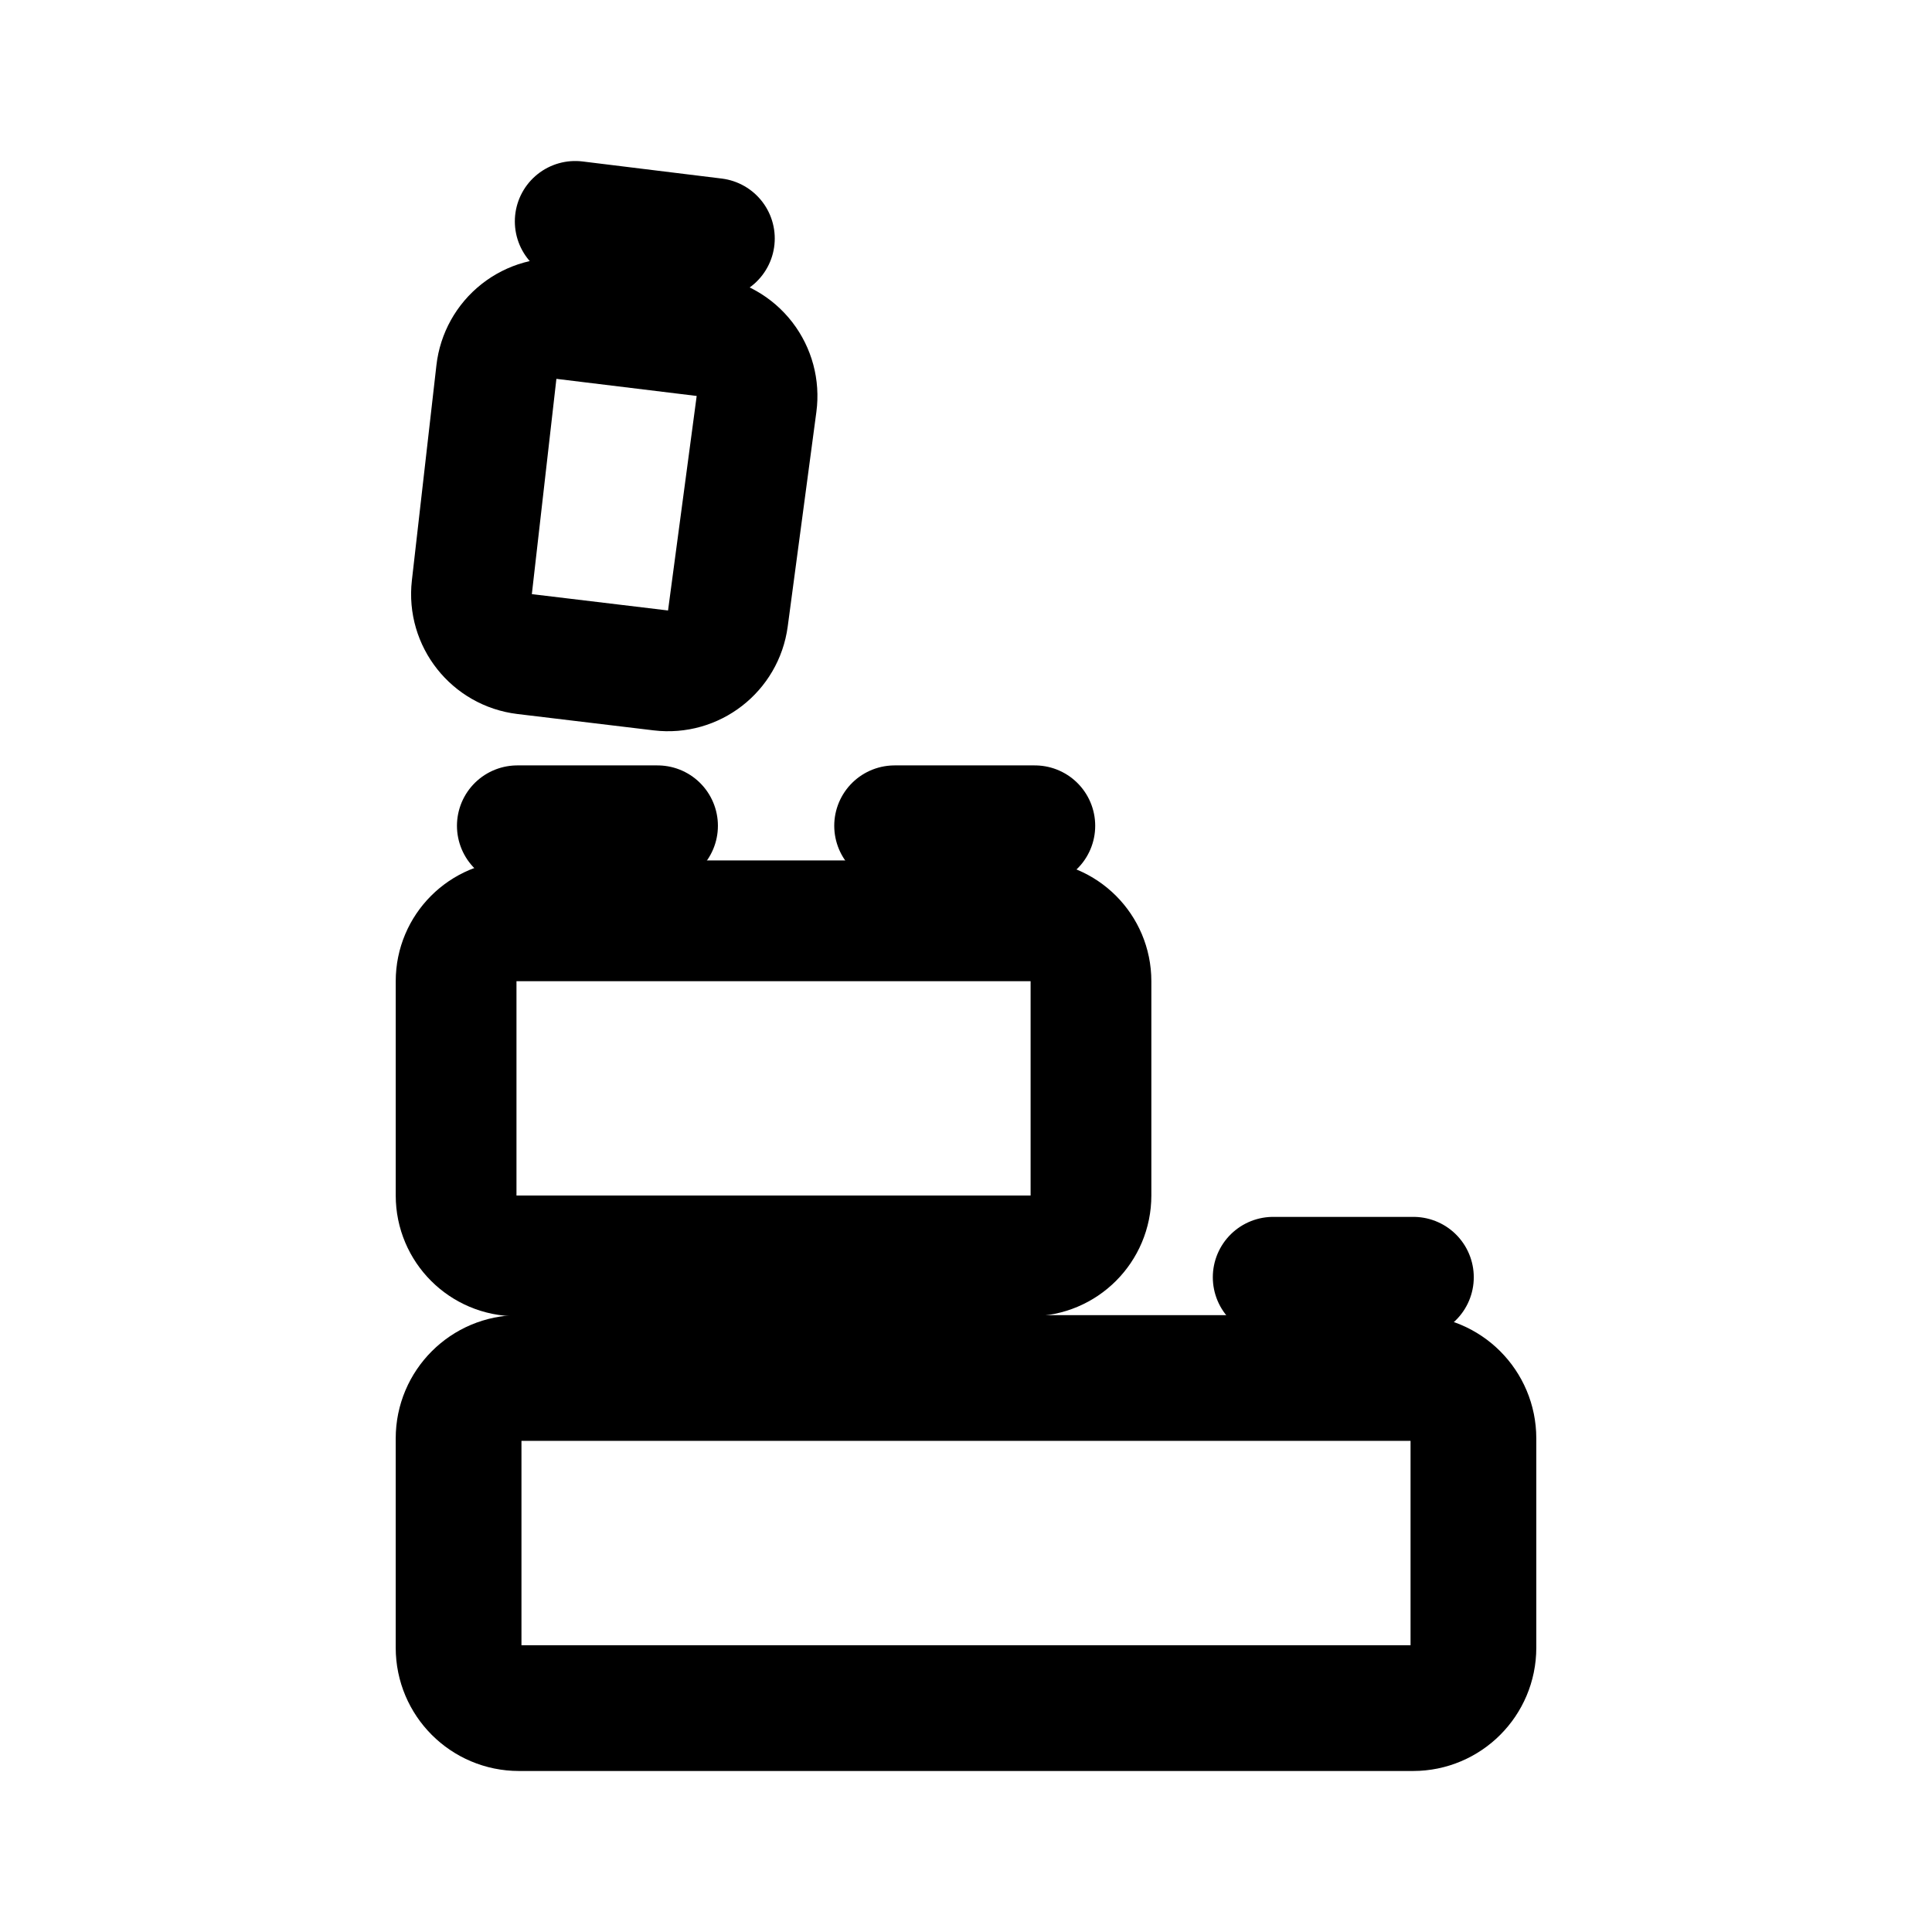
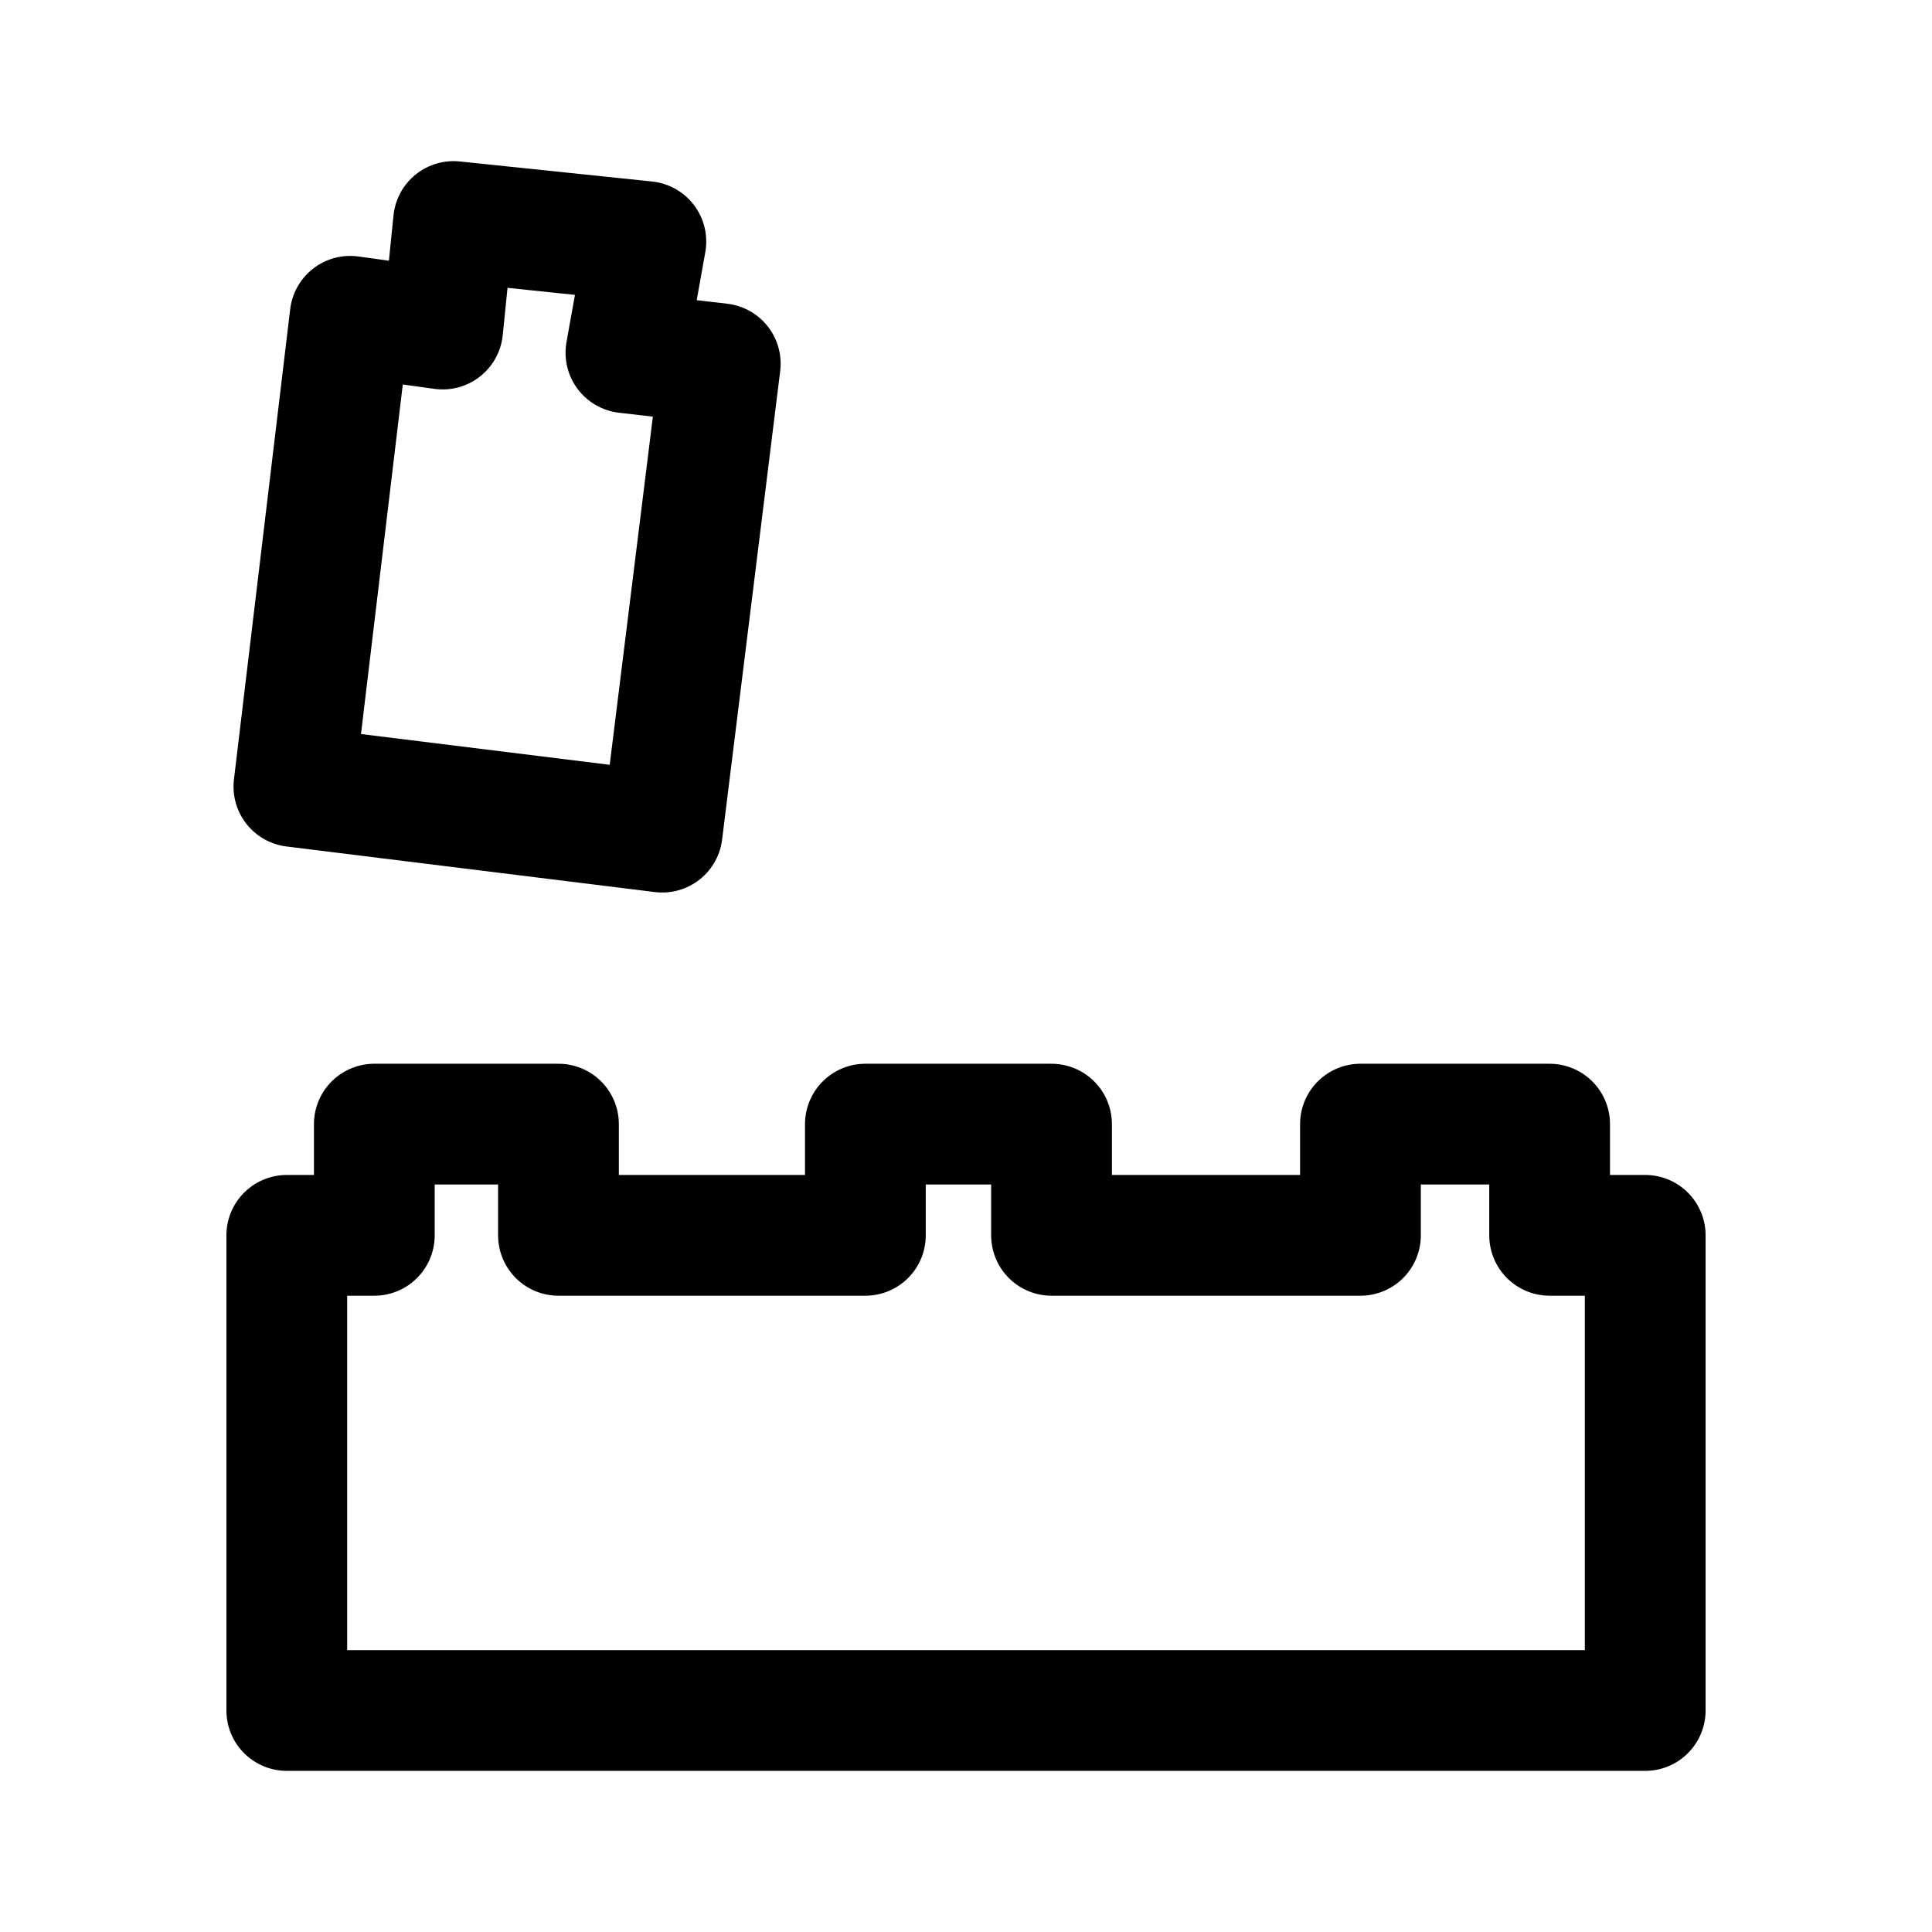
<svg xmlns="http://www.w3.org/2000/svg" fill="none" viewBox="0 0 192 192">
-   <path stroke="#000" stroke-linecap="round" stroke-linejoin="round" stroke-miterlimit="6" stroke-width="12" d="M56.021 31.694a6 6 0 0 0-6.688 5.276l-2.44 21.394a6 6 0 0 0 5.247 6.637l13.534 1.625a6 6 0 0 0 6.662-5.163l2.847-21.319a6 6 0 0 0-5.22-6.75l-13.942-1.7ZM45.327 97.508a6 6 0 0 1 6-6h51.093a6 6 0 0 1 6 6v21.3a6 6 0 0 1-6 6H51.327a6 6 0 0 1-6-6v-21.3Z" />
-   <path stroke="#000" stroke-linecap="round" stroke-linejoin="round" stroke-miterlimit="6" stroke-width="12.496" d="M45.574 142.944a6 6 0 0 1 6-6h88.853a6 6 0 0 1 6 6v20.807a6 6 0 0 1-6 6H51.574a6 6 0 0 1-6-6v-20.807Z" />
-   <path stroke="#000" stroke-linecap="round" stroke-linejoin="round" stroke-miterlimit="6" stroke-width="12" d="M126.528 126.932h13.934M88.906 82.065h13.934M51.412 82.065h13.933M57.164 22.001l13.83 1.699" />
+   <path stroke="#000" stroke-linecap="round" stroke-linejoin="round" stroke-width="12" d="M28.5 122.766v47.22h135v-47.22H154v-11.052h-18.8v11.052h-30.7v-11.052H86v11.052H55.5v-11.052H37.2v11.052zM34.797 31.433l-5.59 46.735 36.602 4.529 5.77-46.554-9.376-1.087 1.983-11.05-19.112-1.992-1.082 10.687Z" />
</svg>
